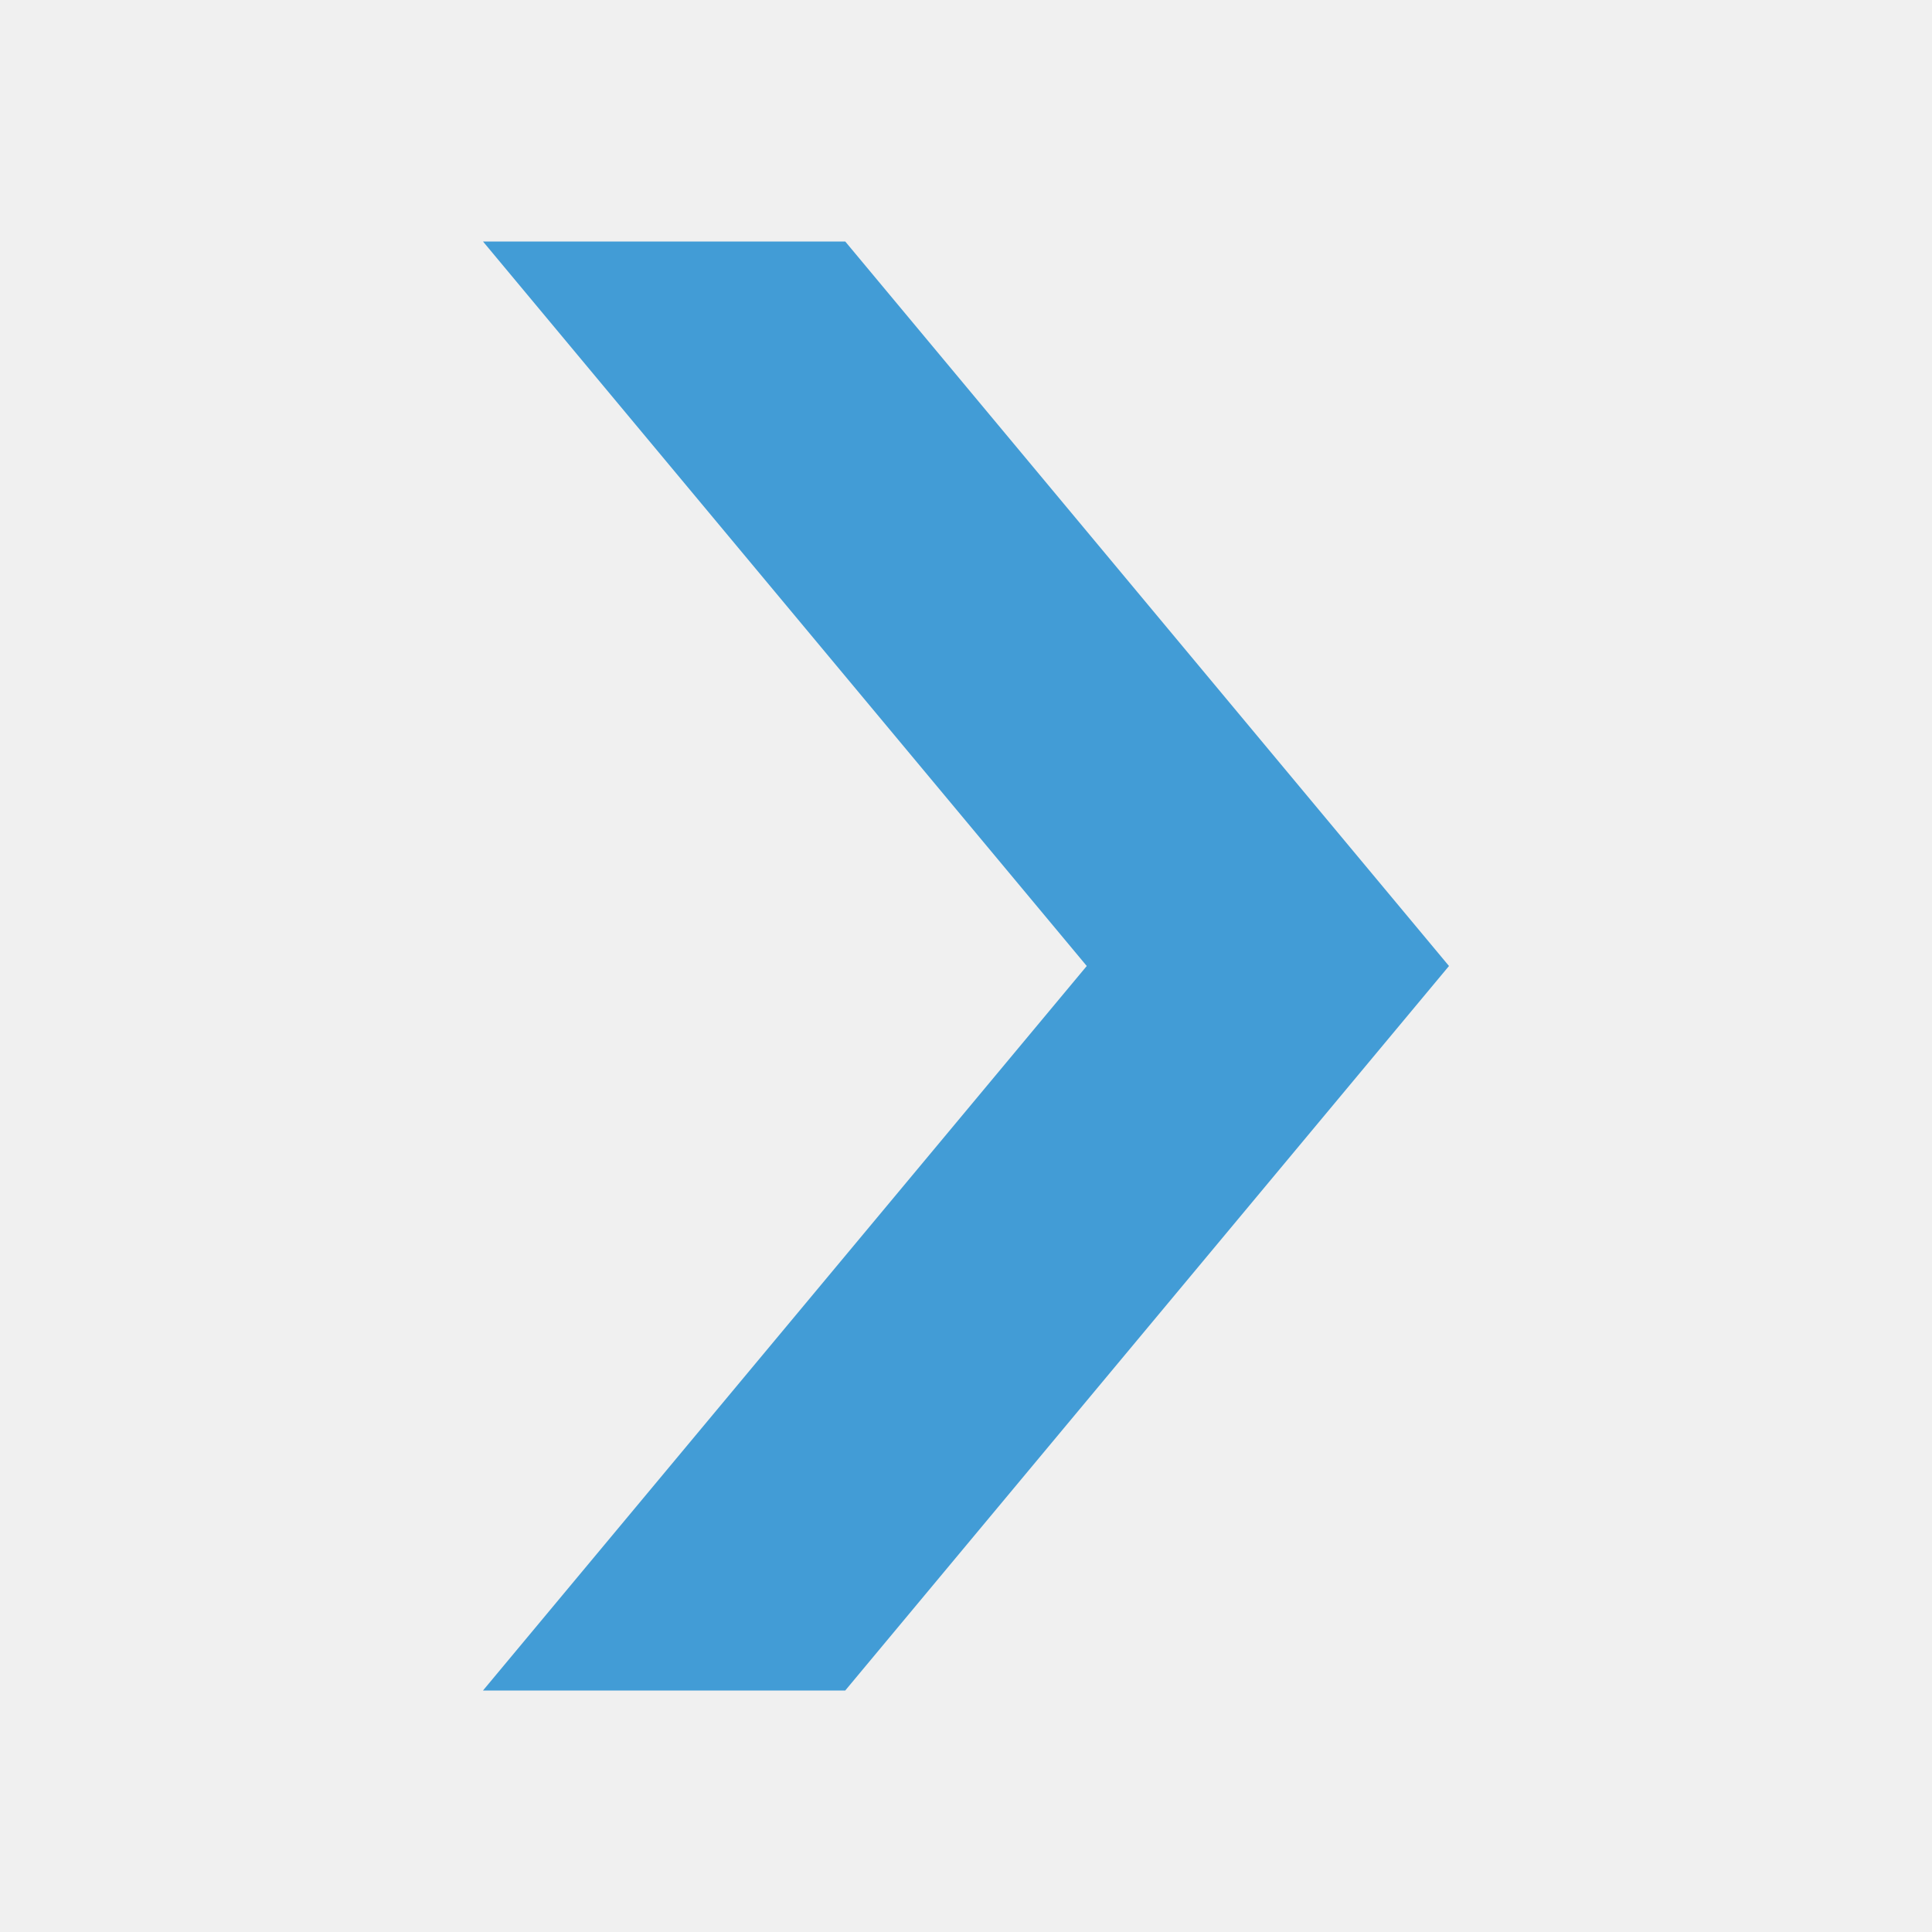
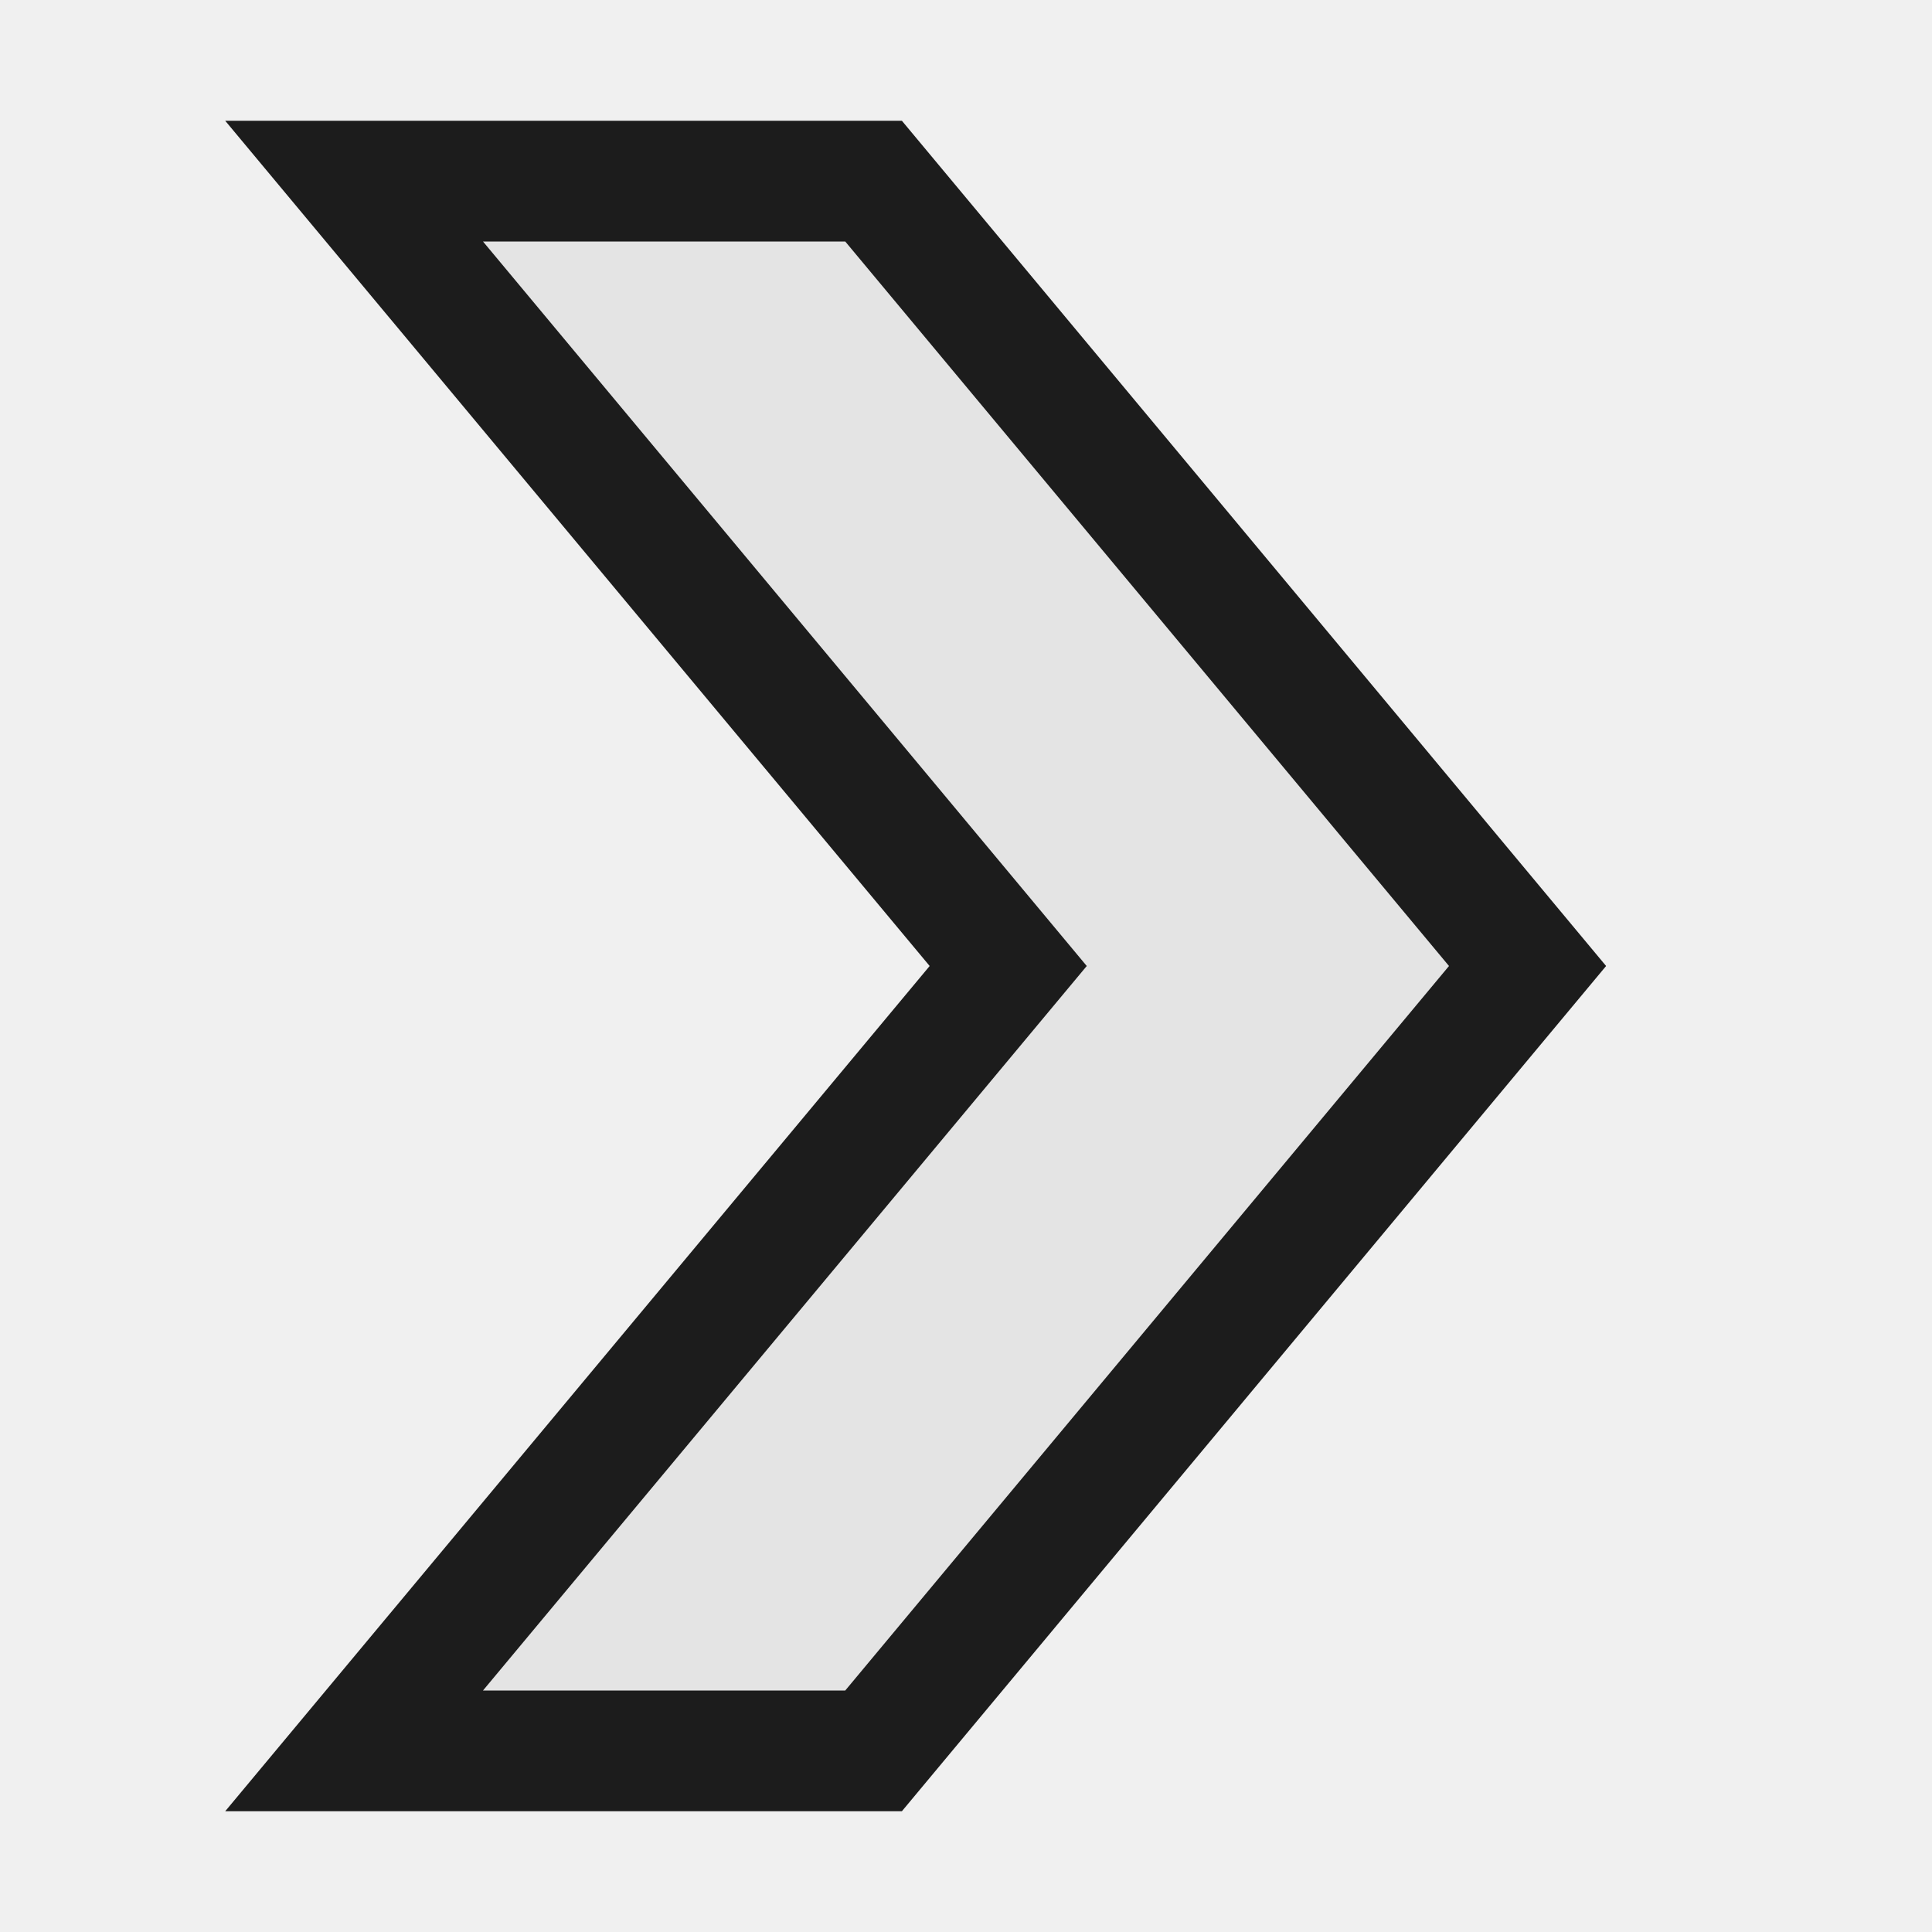
<svg xmlns="http://www.w3.org/2000/svg" version="1.1" viewBox="0 0 16 16">
-   <path style="fill:#429cd6;color-interpolation-filters:linearRGB" id="path829" d="M 4,2 9,8 4,14 H 7 L 12,8 7,2 Z" />
+   <path style="opacity:.88" d="m 1.865,15 h 2.135 3.469 l 5.832,-7 -5.832,-7 h -5.604 l 5.834,7 z " />
+   <path style="fill:#fff;opacity:.88" d="m 4,14 5,-6 -5,-6 h 3 l 5,6 -5,6 z " />
</svg>
